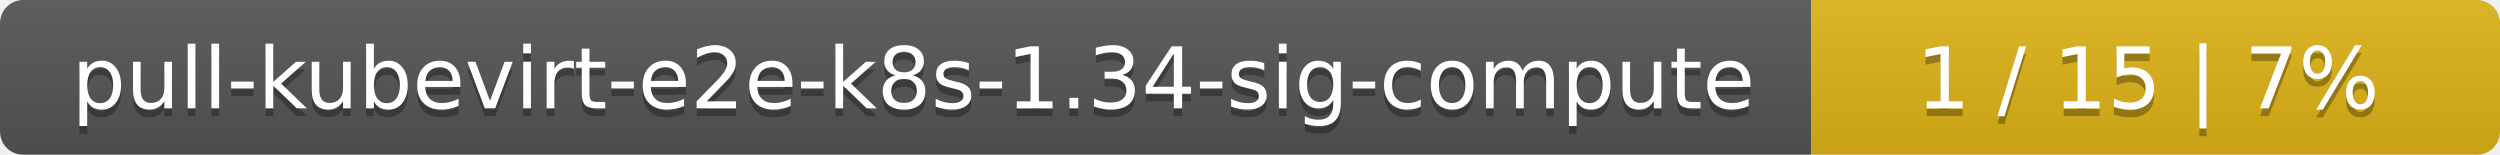
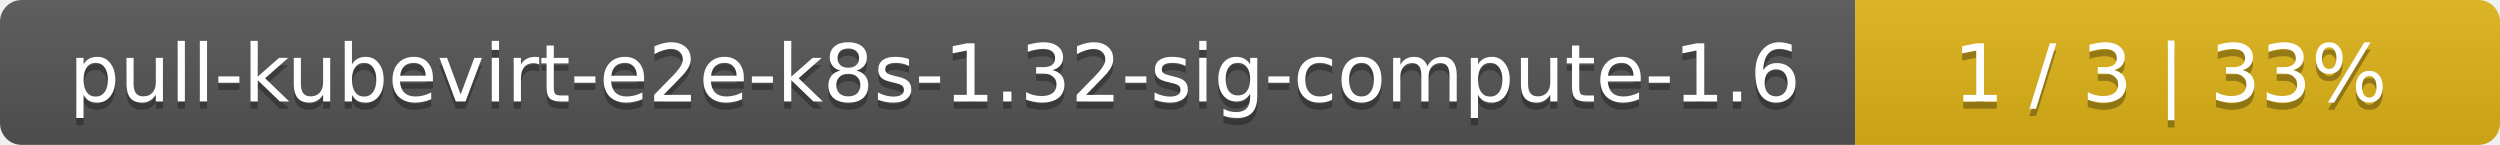
- <svg xmlns="http://www.w3.org/2000/svg" width="323" height="20">
+ <svg xmlns="http://www.w3.org/2000/svg" width="345" height="20">
  <linearGradient id="smooth" x2="0" y2="100%">
    <stop offset="0" stop-color="#bbb" stop-opacity=".1" />
    <stop offset="1" stop-opacity=".1" />
  </linearGradient>
  <mask id="round">
-     <rect width="323" height="20" rx="3" fill="#fff" />
+     <rect width="345" height="20" rx="3" fill="#fff" />
  </mask>
  <g mask="url(#round)">
-     <rect width="234" height="20" fill="#555" />
-     <rect x="234" width="89" height="20" fill="#dfb317" />
-     <rect width="323" height="20" fill="url(#smooth)" />
+     <rect width="256" height="20" fill="#555" />
+     <rect x="256" width="89" height="20" fill="#dfb317" />
+     <rect width="345" height="20" fill="url(#smooth)" />
  </g>
  <g fill="#fff" text-anchor="middle" font-family="DejaVu Sans,Verdana,Geneva,sans-serif" font-size="11">
-     <text x="118" y="15" fill="#010101" fill-opacity=".3">pull-kubevirt-e2e-k8s-1.34-sig-compute</text>
-     <text x="118" y="14">pull-kubevirt-e2e-k8s-1.34-sig-compute</text>
-     <text x="277.5" y="15" fill="#010101" fill-opacity=".3">1 / 15    |    7%</text>
-     <text x="277.5" y="14">1 / 15    |    7%</text>
+     <text x="129" y="15" fill="#010101" fill-opacity=".3">pull-kubevirt-e2e-k8s-1.32-sig-compute-1.6</text>
+     <text x="129" y="14">pull-kubevirt-e2e-k8s-1.32-sig-compute-1.6</text>
+     <text x="299.5" y="15" fill="#010101" fill-opacity=".3">1 / 3    |    33%</text>
+     <text x="299.5" y="14">1 / 3    |    33%</text>
  </g>
</svg>
